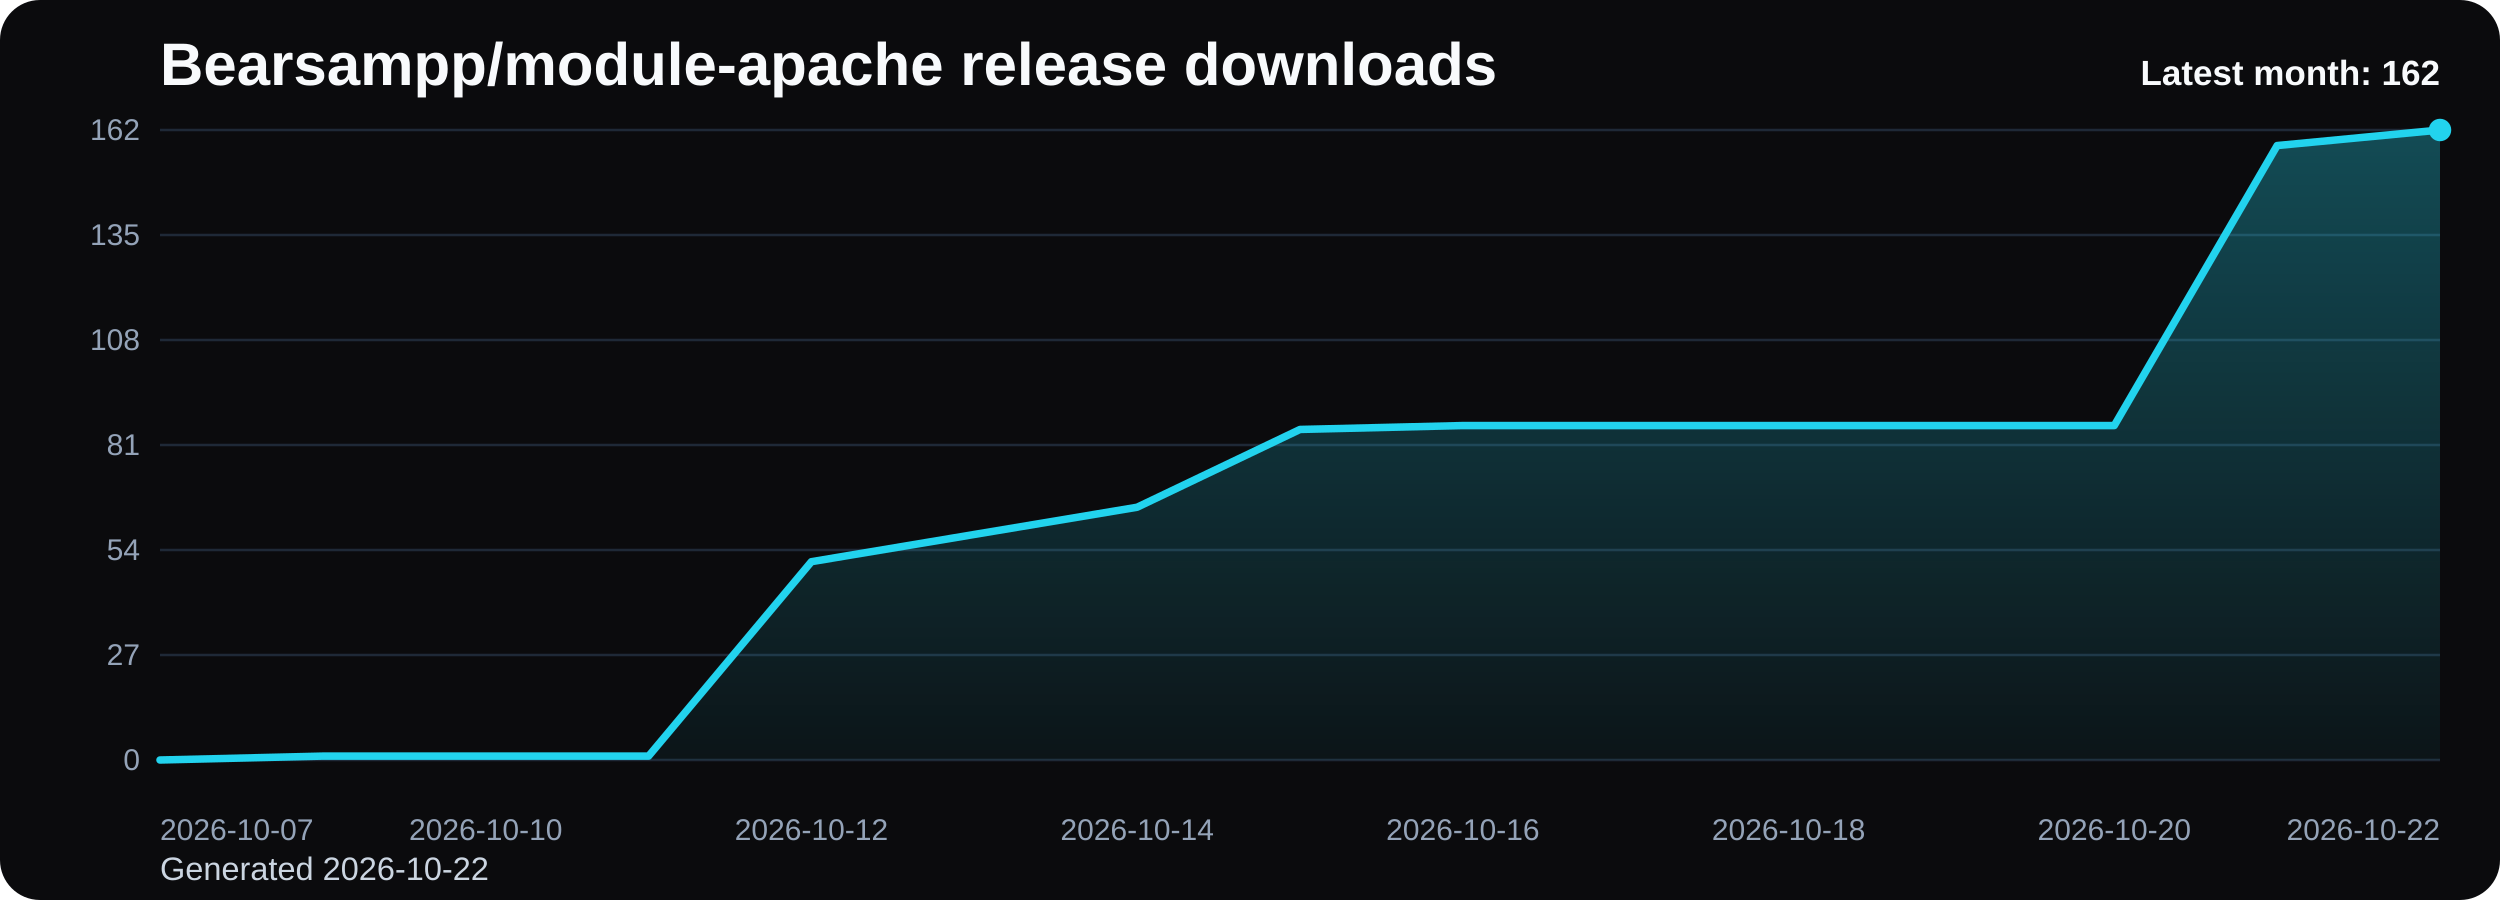
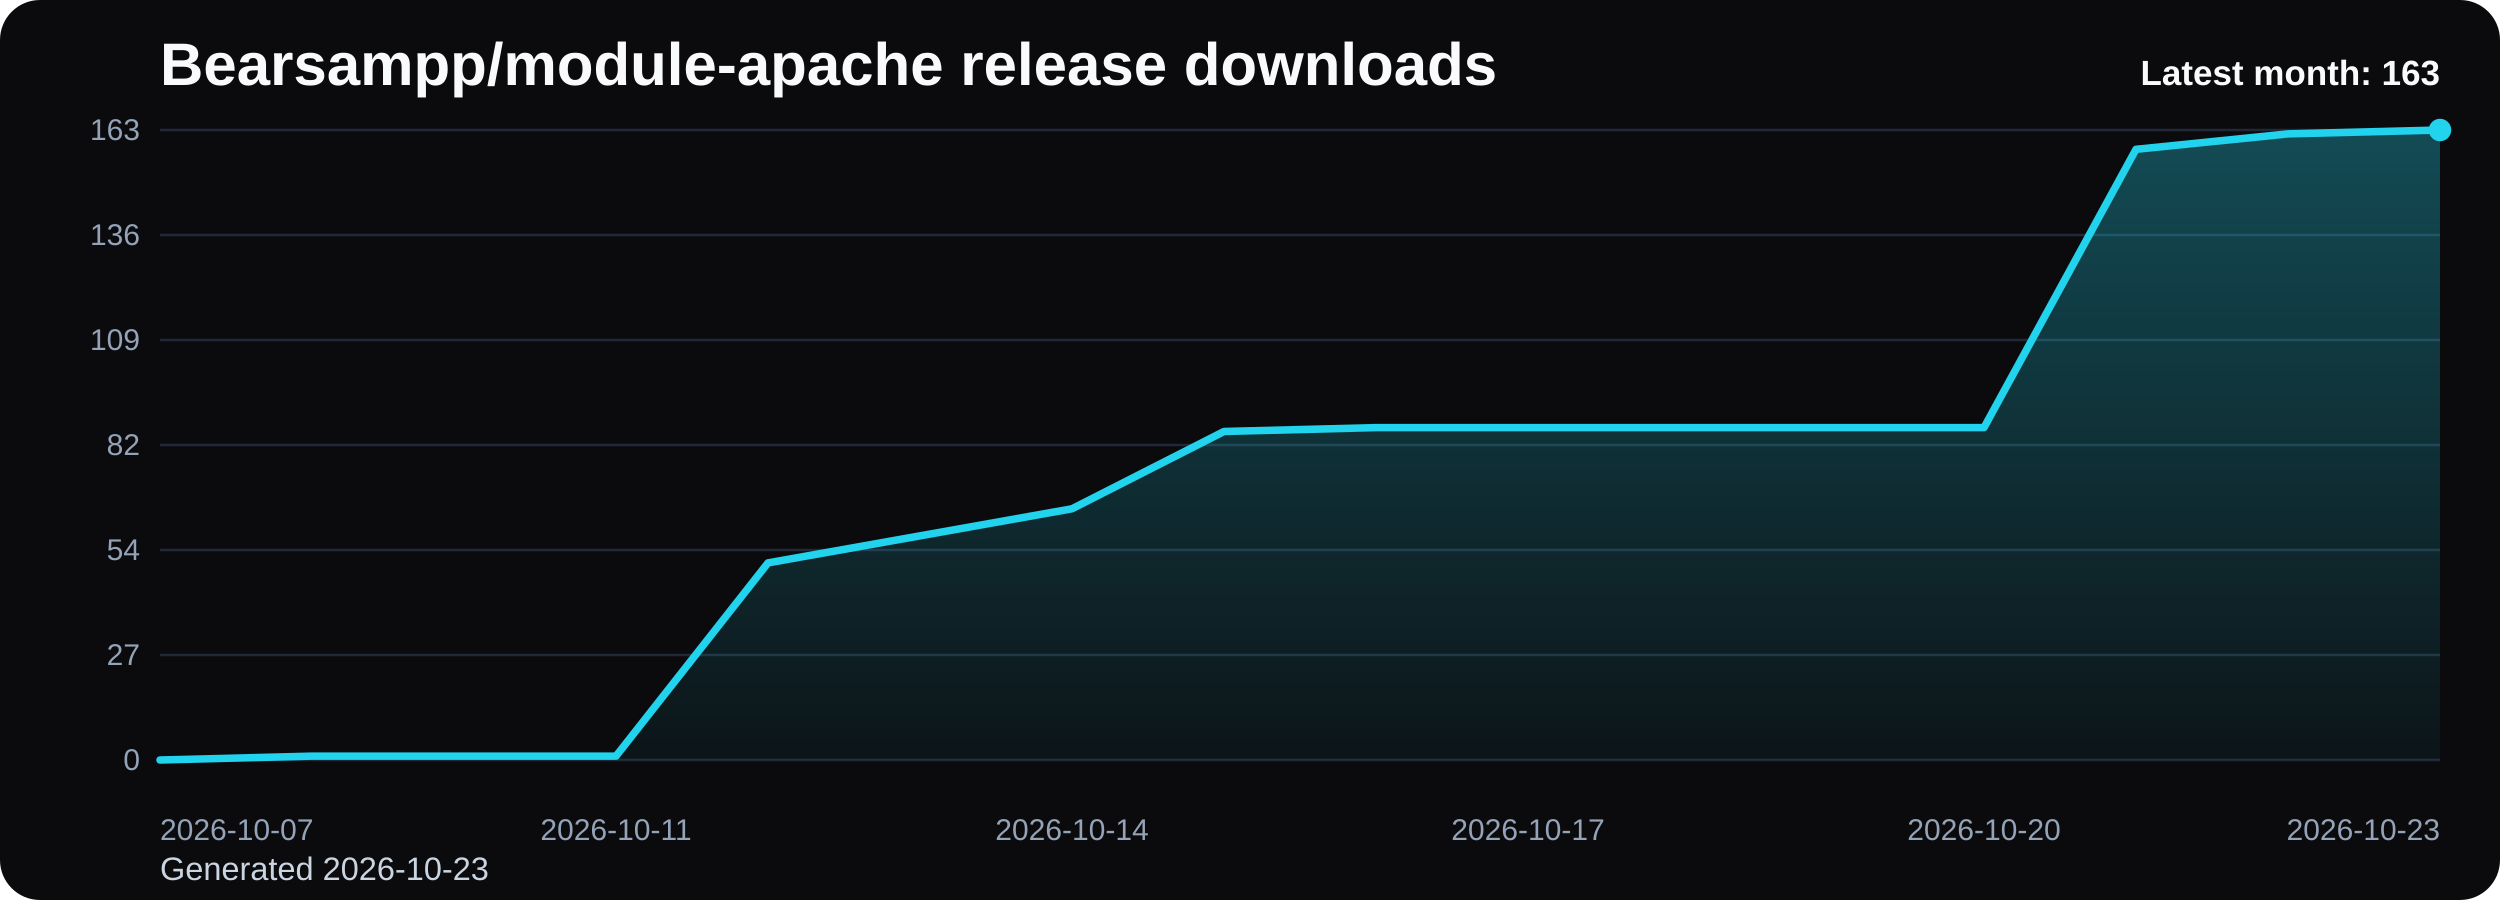
<svg xmlns="http://www.w3.org/2000/svg" viewBox="0 0 1000 360" role="img" aria-label="Bearsampp/module-apache release downloads chart">
  <defs>
    <linearGradient id="fill-monthly-black" x1="0" y1="0" x2="0" y2="1">
      <stop offset="0%" stop-color="#22d3ee" stop-opacity="0.32" />
      <stop offset="100%" stop-color="#22d3ee" stop-opacity="0.05" />
    </linearGradient>
    <style>
      .bg { fill: #0b0b0d; }
      .title { font: 700 24px Arial, sans-serif; fill: #f8fafc; }
      .sub { font: 400 13px Arial, sans-serif; fill: #cbd5e1; }
      .grid { stroke: #1f2937; stroke-width: 1; }
      .axis { font: 400 12px Arial, sans-serif; fill: #94a3b8; }
      .line { fill: none; stroke: #22d3ee; stroke-width: 3; stroke-linecap: round; stroke-linejoin: round; }
      .dot { fill: #22d3ee; }
      .value { font: 600 11px Arial, sans-serif; fill: #cbd5e1; }
      .latest { font: 700 14px Arial, sans-serif; fill: #f8fafc; }
    </style>
  </defs>
  <rect class="bg" x="0" y="0" width="1000" height="360" rx="16" />
  <text class="title" x="64" y="34">Bearsampp/module-apache release downloads</text>
-   <text class="sub" x="64" y="352">Generated 2026-10-22</text>
+   <text class="sub" x="64" y="352">Generated 2026-10-23</text>
  <line x1="64" y1="52.00" x2="976" y2="52.00" class="grid" />
-   <text x="56" y="56.00" text-anchor="end" class="axis">162</text>
+   <text x="56" y="56.00" text-anchor="end" class="axis">163</text>
  <line x1="64" y1="94.00" x2="976" y2="94.00" class="grid" />
-   <text x="56" y="98.00" text-anchor="end" class="axis">135</text>
+   <text x="56" y="98.00" text-anchor="end" class="axis">136</text>
  <line x1="64" y1="136.00" x2="976" y2="136.00" class="grid" />
-   <text x="56" y="140.00" text-anchor="end" class="axis">108</text>
+   <text x="56" y="140.00" text-anchor="end" class="axis">109</text>
  <line x1="64" y1="178.00" x2="976" y2="178.00" class="grid" />
-   <text x="56" y="182.00" text-anchor="end" class="axis">81</text>
+   <text x="56" y="182.00" text-anchor="end" class="axis">82</text>
  <line x1="64" y1="220.00" x2="976" y2="220.00" class="grid" />
  <text x="56" y="224.00" text-anchor="end" class="axis">54</text>
  <line x1="64" y1="262.00" x2="976" y2="262.00" class="grid" />
  <text x="56" y="266.00" text-anchor="end" class="axis">27</text>
  <line x1="64" y1="304.00" x2="976" y2="304.00" class="grid" />
  <text x="56" y="308.00" text-anchor="end" class="axis">0</text>
-   <path d="M 64.00 304 L 64.00 304.00 L 129.14 302.44 L 194.29 302.44 L 259.43 302.44 L 324.57 224.67 L 389.71 213.78 L 454.86 202.89 L 520.00 171.78 L 585.14 170.22 L 650.29 170.22 L 715.43 170.22 L 780.57 170.22 L 845.71 170.22 L 910.86 58.22 L 976.00 52.00 L 976.00 304 Z" fill="url(#fill-monthly-black)" />
-   <polyline class="line" points="64.00,304.00 129.14,302.44 194.29,302.44 259.43,302.44 324.57,224.67 389.71,213.78 454.86,202.89 520.00,171.78 585.14,170.22 650.29,170.22 715.43,170.22 780.57,170.22 845.71,170.22 910.86,58.22 976.00,52.00" />
+   <path d="M 64.00 304 L 64.00 304.00 L 124.80 302.45 L 185.60 302.45 L 246.40 302.45 L 307.20 225.15 L 368.00 214.33 L 428.80 203.51 L 489.60 172.59 L 550.40 171.04 L 611.20 171.04 L 672.00 171.04 L 732.80 171.04 L 793.60 171.04 L 854.40 59.73 L 915.20 53.55 L 976.00 52.00 L 976.00 304 Z" fill="url(#fill-monthly-black)" />
+   <polyline class="line" points="64.00,304.00 124.80,302.45 185.60,302.45 246.40,302.45 307.20,225.15 368.00,214.33 428.80,203.51 489.60,172.59 550.40,171.04 611.20,171.04 672.00,171.04 732.80,171.04 793.60,171.04 854.40,59.73 915.20,53.55 976.00,52.00" />
  <circle class="dot" cx="976.00" cy="52.00" r="4.5" />
  <text class="axis" x="64.00" y="336" text-anchor="start">2026-10-07</text>
-   <text class="axis" x="194.29" y="336" text-anchor="middle">2026-10-10</text>
-   <text class="axis" x="324.57" y="336" text-anchor="middle">2026-10-12</text>
-   <text class="axis" x="454.86" y="336" text-anchor="middle">2026-10-14</text>
-   <text class="axis" x="585.14" y="336" text-anchor="middle">2026-10-16</text>
-   <text class="axis" x="715.43" y="336" text-anchor="middle">2026-10-18</text>
-   <text class="axis" x="845.71" y="336" text-anchor="middle">2026-10-20</text>
-   <text class="axis" x="976.00" y="336" text-anchor="end">2026-10-22</text>
-   <text class="latest" x="976" y="34" text-anchor="end">Latest month: 162</text>
+   <text class="axis" x="246.40" y="336" text-anchor="middle">2026-10-11</text>
+   <text class="axis" x="428.80" y="336" text-anchor="middle">2026-10-14</text>
+   <text class="axis" x="611.20" y="336" text-anchor="middle">2026-10-17</text>
+   <text class="axis" x="793.60" y="336" text-anchor="middle">2026-10-20</text>
+   <text class="axis" x="976.00" y="336" text-anchor="end">2026-10-23</text>
+   <text class="latest" x="976" y="34" text-anchor="end">Latest month: 163</text>
</svg>
